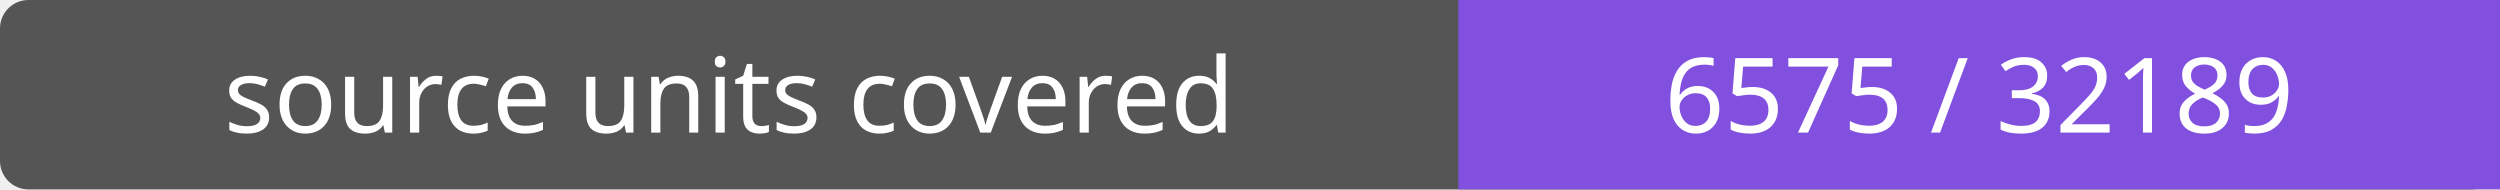
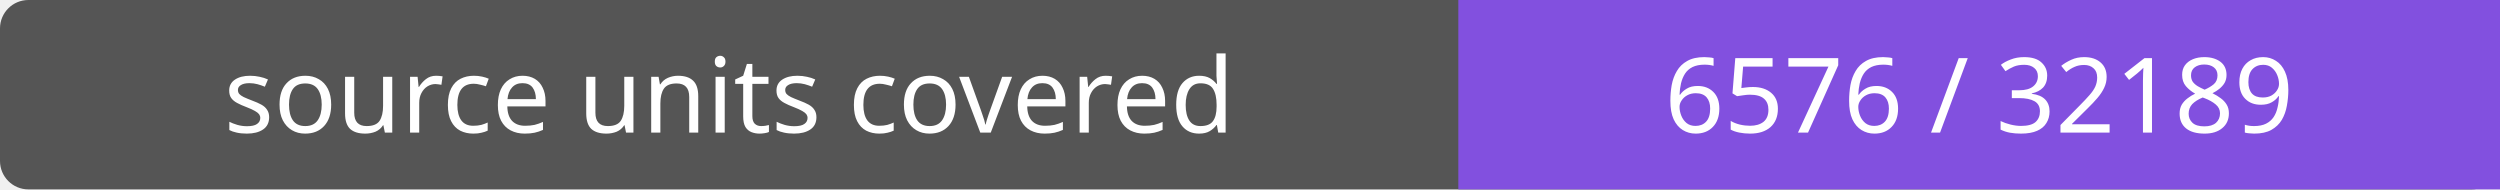
- <svg xmlns="http://www.w3.org/2000/svg" width="264" height="20" role="img" aria-label="source units covered: 6575 / 32189">
+ <svg xmlns="http://www.w3.org/2000/svg" width="264" height="20" role="img" aria-label="source units covered: 6576 / 32189">
  <rect width="264" height="20" rx="3" fill="#555" />
  <path fill="#8250df" d="M154 0h110v20H154z" />
  <g fill="#fff" text-anchor="middle" font-family="Verdana,sans-serif" font-size="11">
    <text x="77.0" y="14">source units covered</text>
-     <text x="209.0" y="14">6575 / 32189</text>
+     <text x="209.0" y="14">6576 / 32189</text>
  </g>
</svg>
